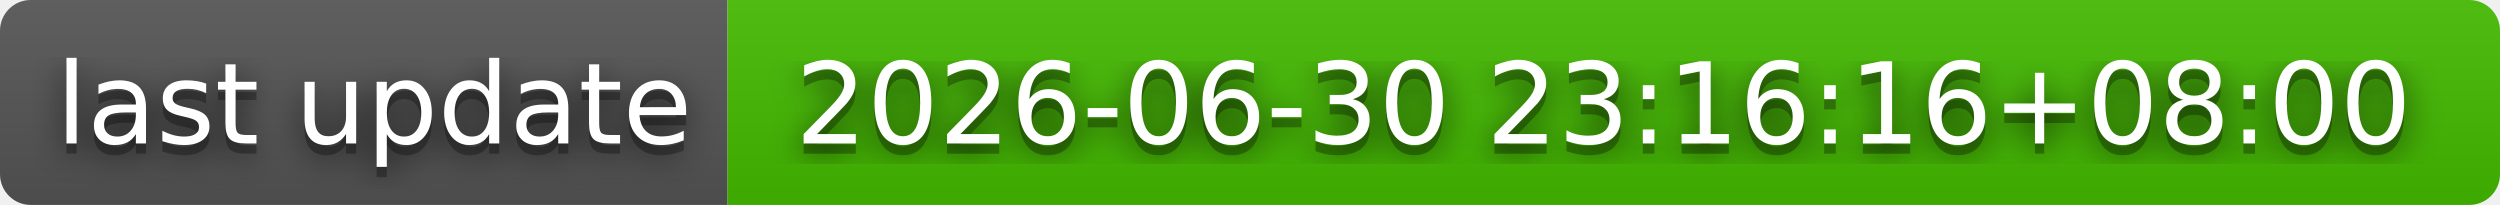
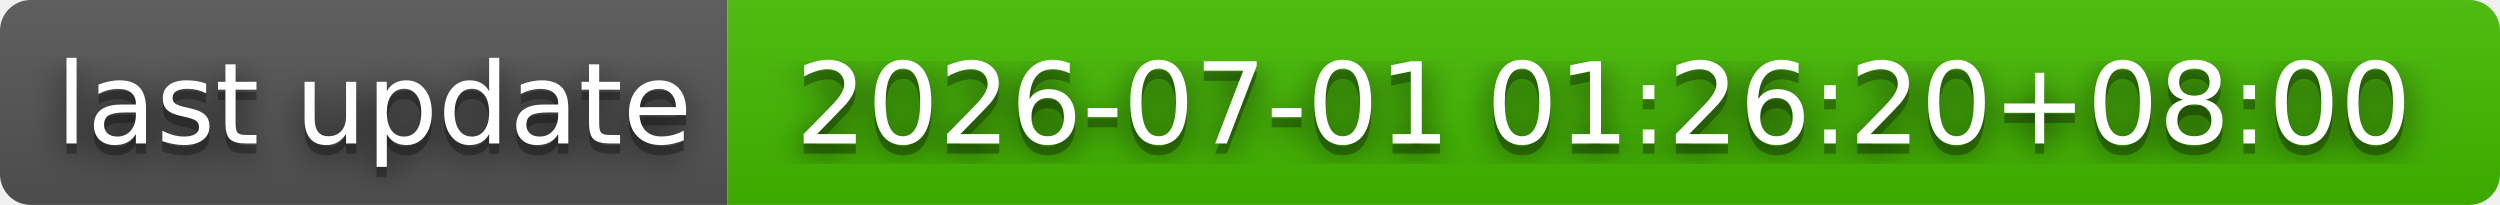
- <svg xmlns="http://www.w3.org/2000/svg" width="244" height="20" role="img" aria-label="last update: 2026-06-30 23:16:16+08:00">
+ <svg xmlns="http://www.w3.org/2000/svg" width="244" height="20" role="img" aria-label="last update: 2026-07-01 01:26:20+08:00">
  <filter id="blur">
    <feGaussianBlur stdDeviation="16" />
  </filter>
  <linearGradient id="s" x2="0" y2="100%">
    <stop offset="0" stop-color="#bbb" stop-opacity=".1" />
    <stop offset="1" stop-opacity=".1" />
  </linearGradient>
  <clipPath id="r">
    <rect width="244" height="20" rx="3" />
  </clipPath>
  <g clip-path="url(#r)">
    <rect width="71" height="20" fill="#555" />
    <rect x="71" width="173" height="20" fill="#4b0" />
    <rect width="244" height="20" fill="url(#s)" />
  </g>
  <g fill="#fff" text-anchor="middle" font-family="Verdana,Geneva,DejaVu Sans,sans-serif" text-rendering="geometricPrecision" font-size="110">
    <g transform="scale(.1)">
      <g aria-hidden="true" fill="#010101">
        <text x="365" y="150" fill-opacity=".8" filter="url(#blur)" textLength="610">last update</text>
        <text x="365" y="150" fill-opacity=".3" textLength="610">last update</text>
      </g>
      <text x="365" y="140" textLength="610">last update</text>
    </g>
    <g transform="scale(.1)">
      <g aria-hidden="true" fill="#010101">
-         <text x="1565" y="150" fill-opacity=".8" filter="url(#blur)" textLength="1630">2026-06-30 23:16:16+08:00</text>
-         <text x="1565" y="150" fill-opacity=".3" textLength="1630">2026-06-30 23:16:16+08:00</text>
+         <text x="1565" y="150" fill-opacity=".8" filter="url(#blur)" textLength="1630">2026-07-01 01:26:20+08:00</text>
+         <text x="1565" y="150" fill-opacity=".3" textLength="1630">2026-07-01 01:26:20+08:00</text>
      </g>
-       <text x="1565" y="140" textLength="1630">2026-06-30 23:16:16+08:00</text>
+       <text x="1565" y="140" textLength="1630">2026-07-01 01:26:20+08:00</text>
    </g>
  </g>
</svg>
